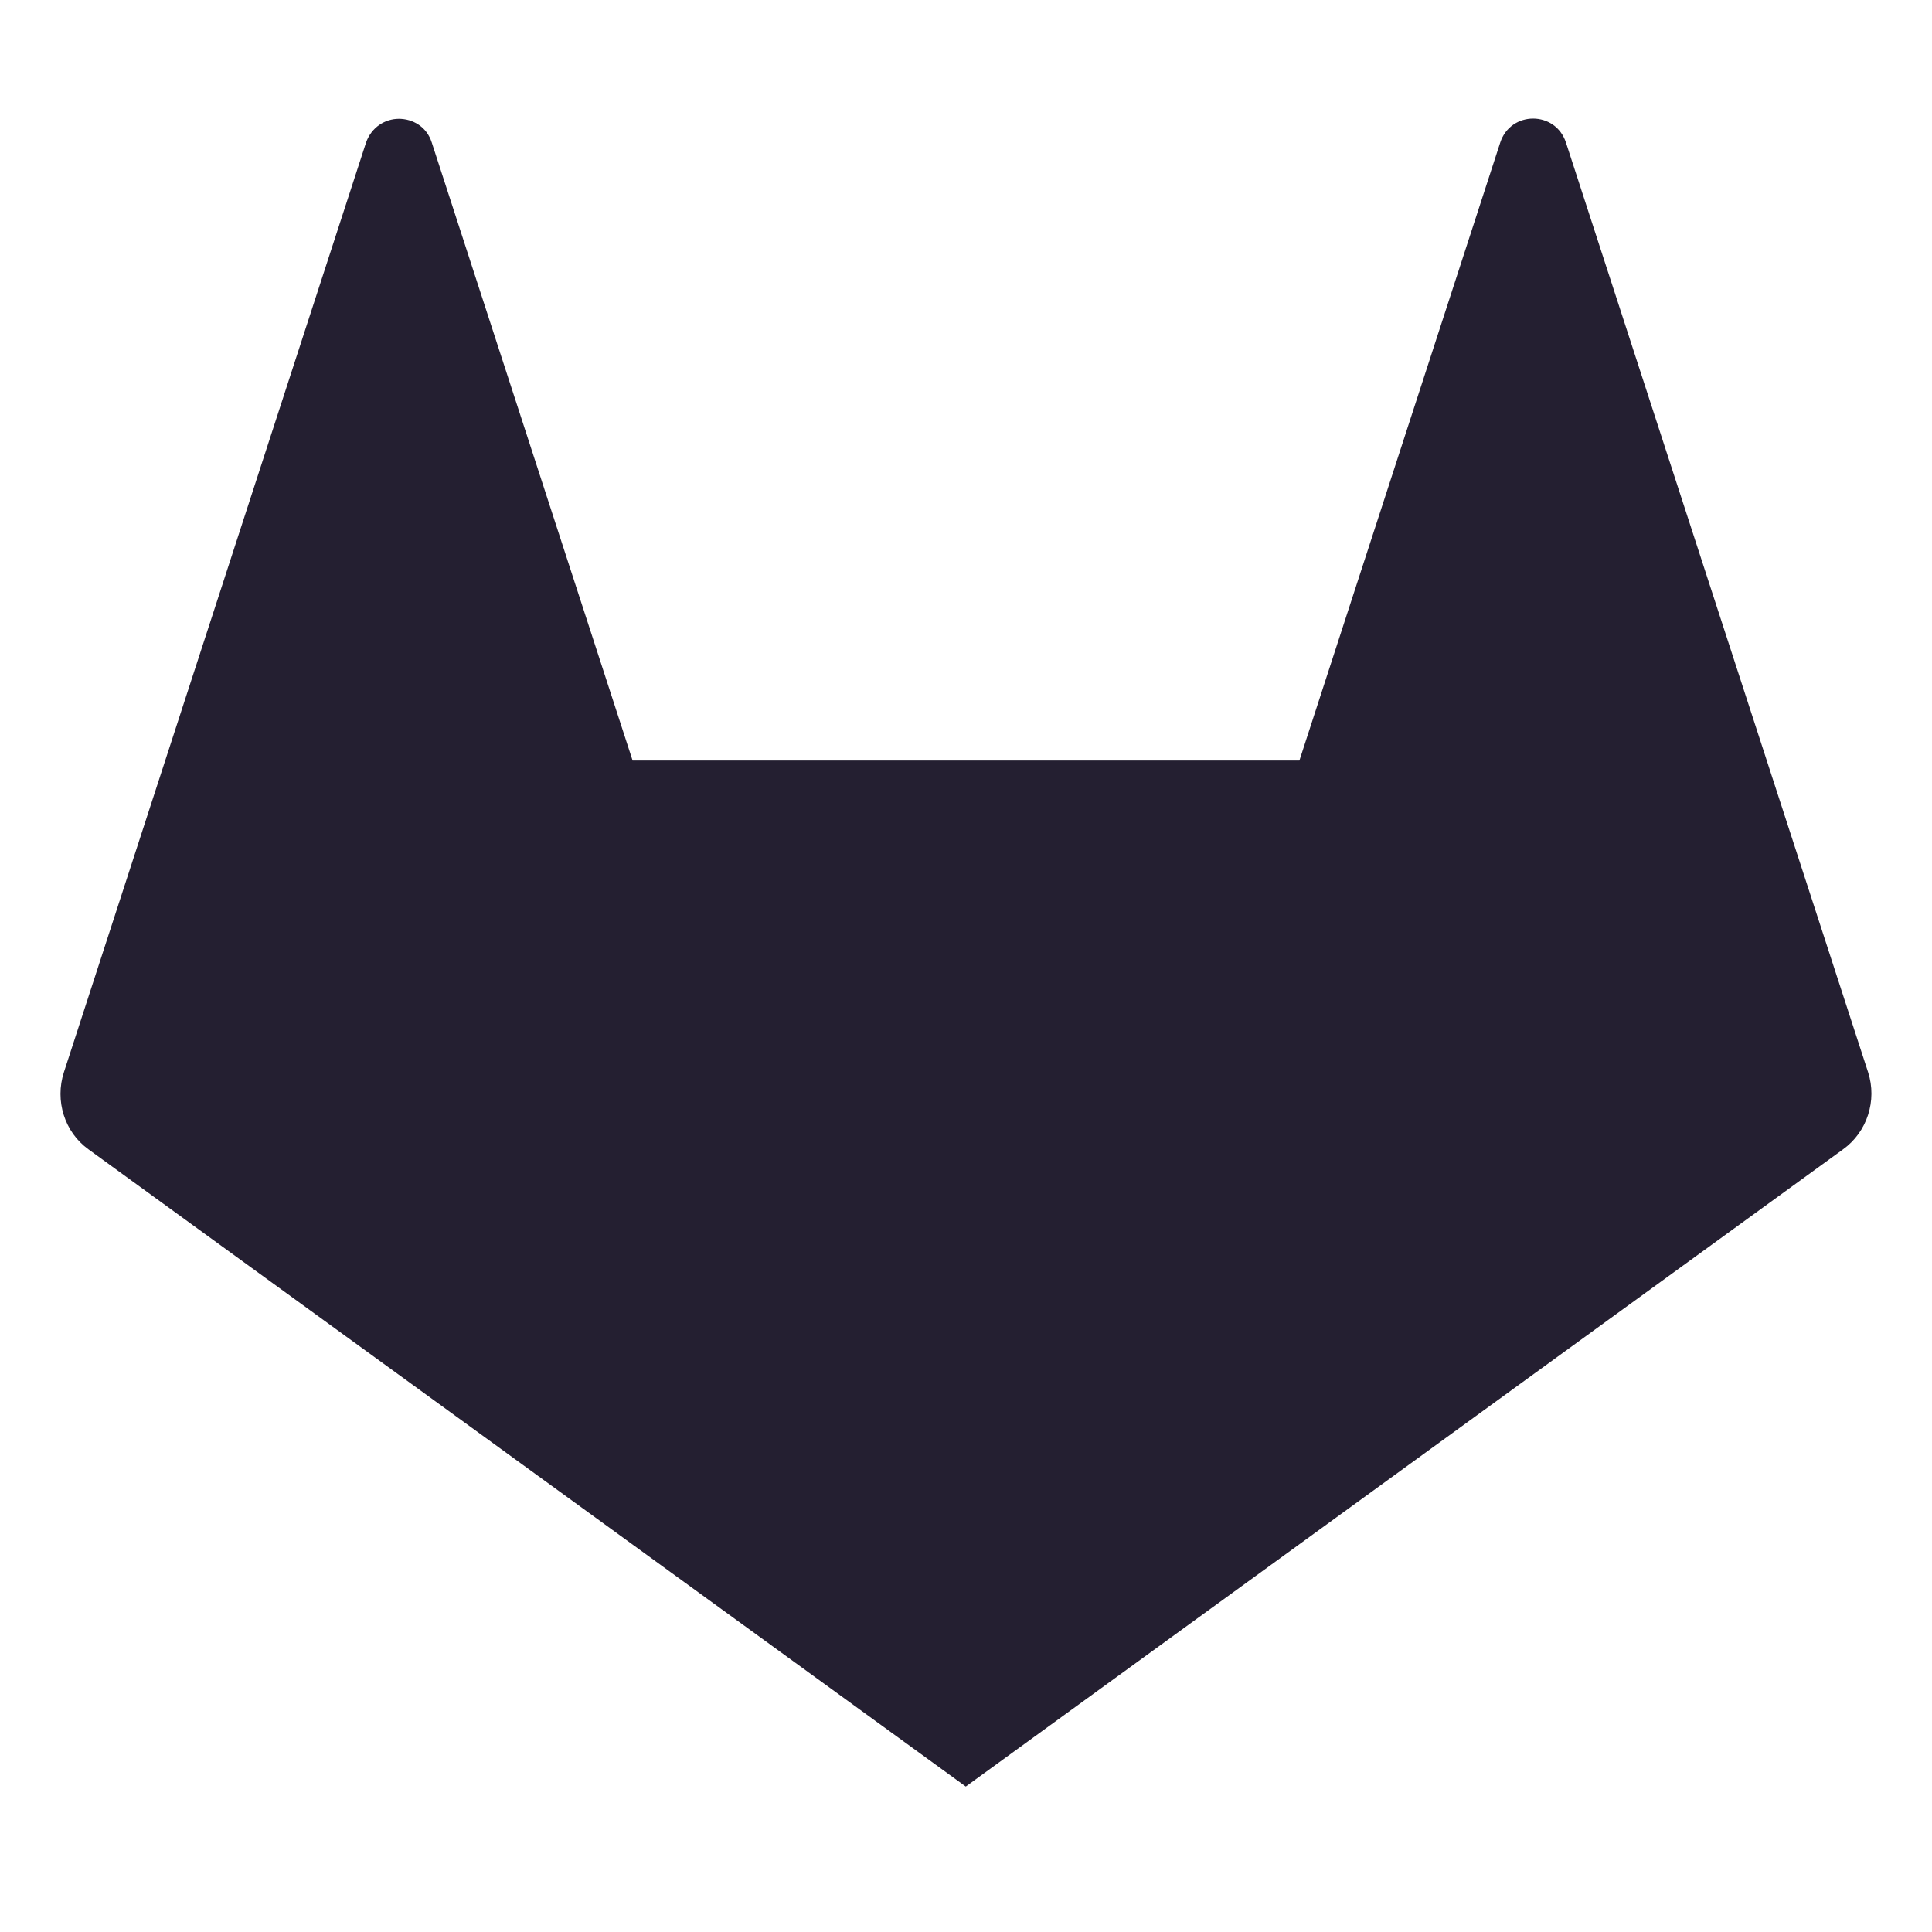
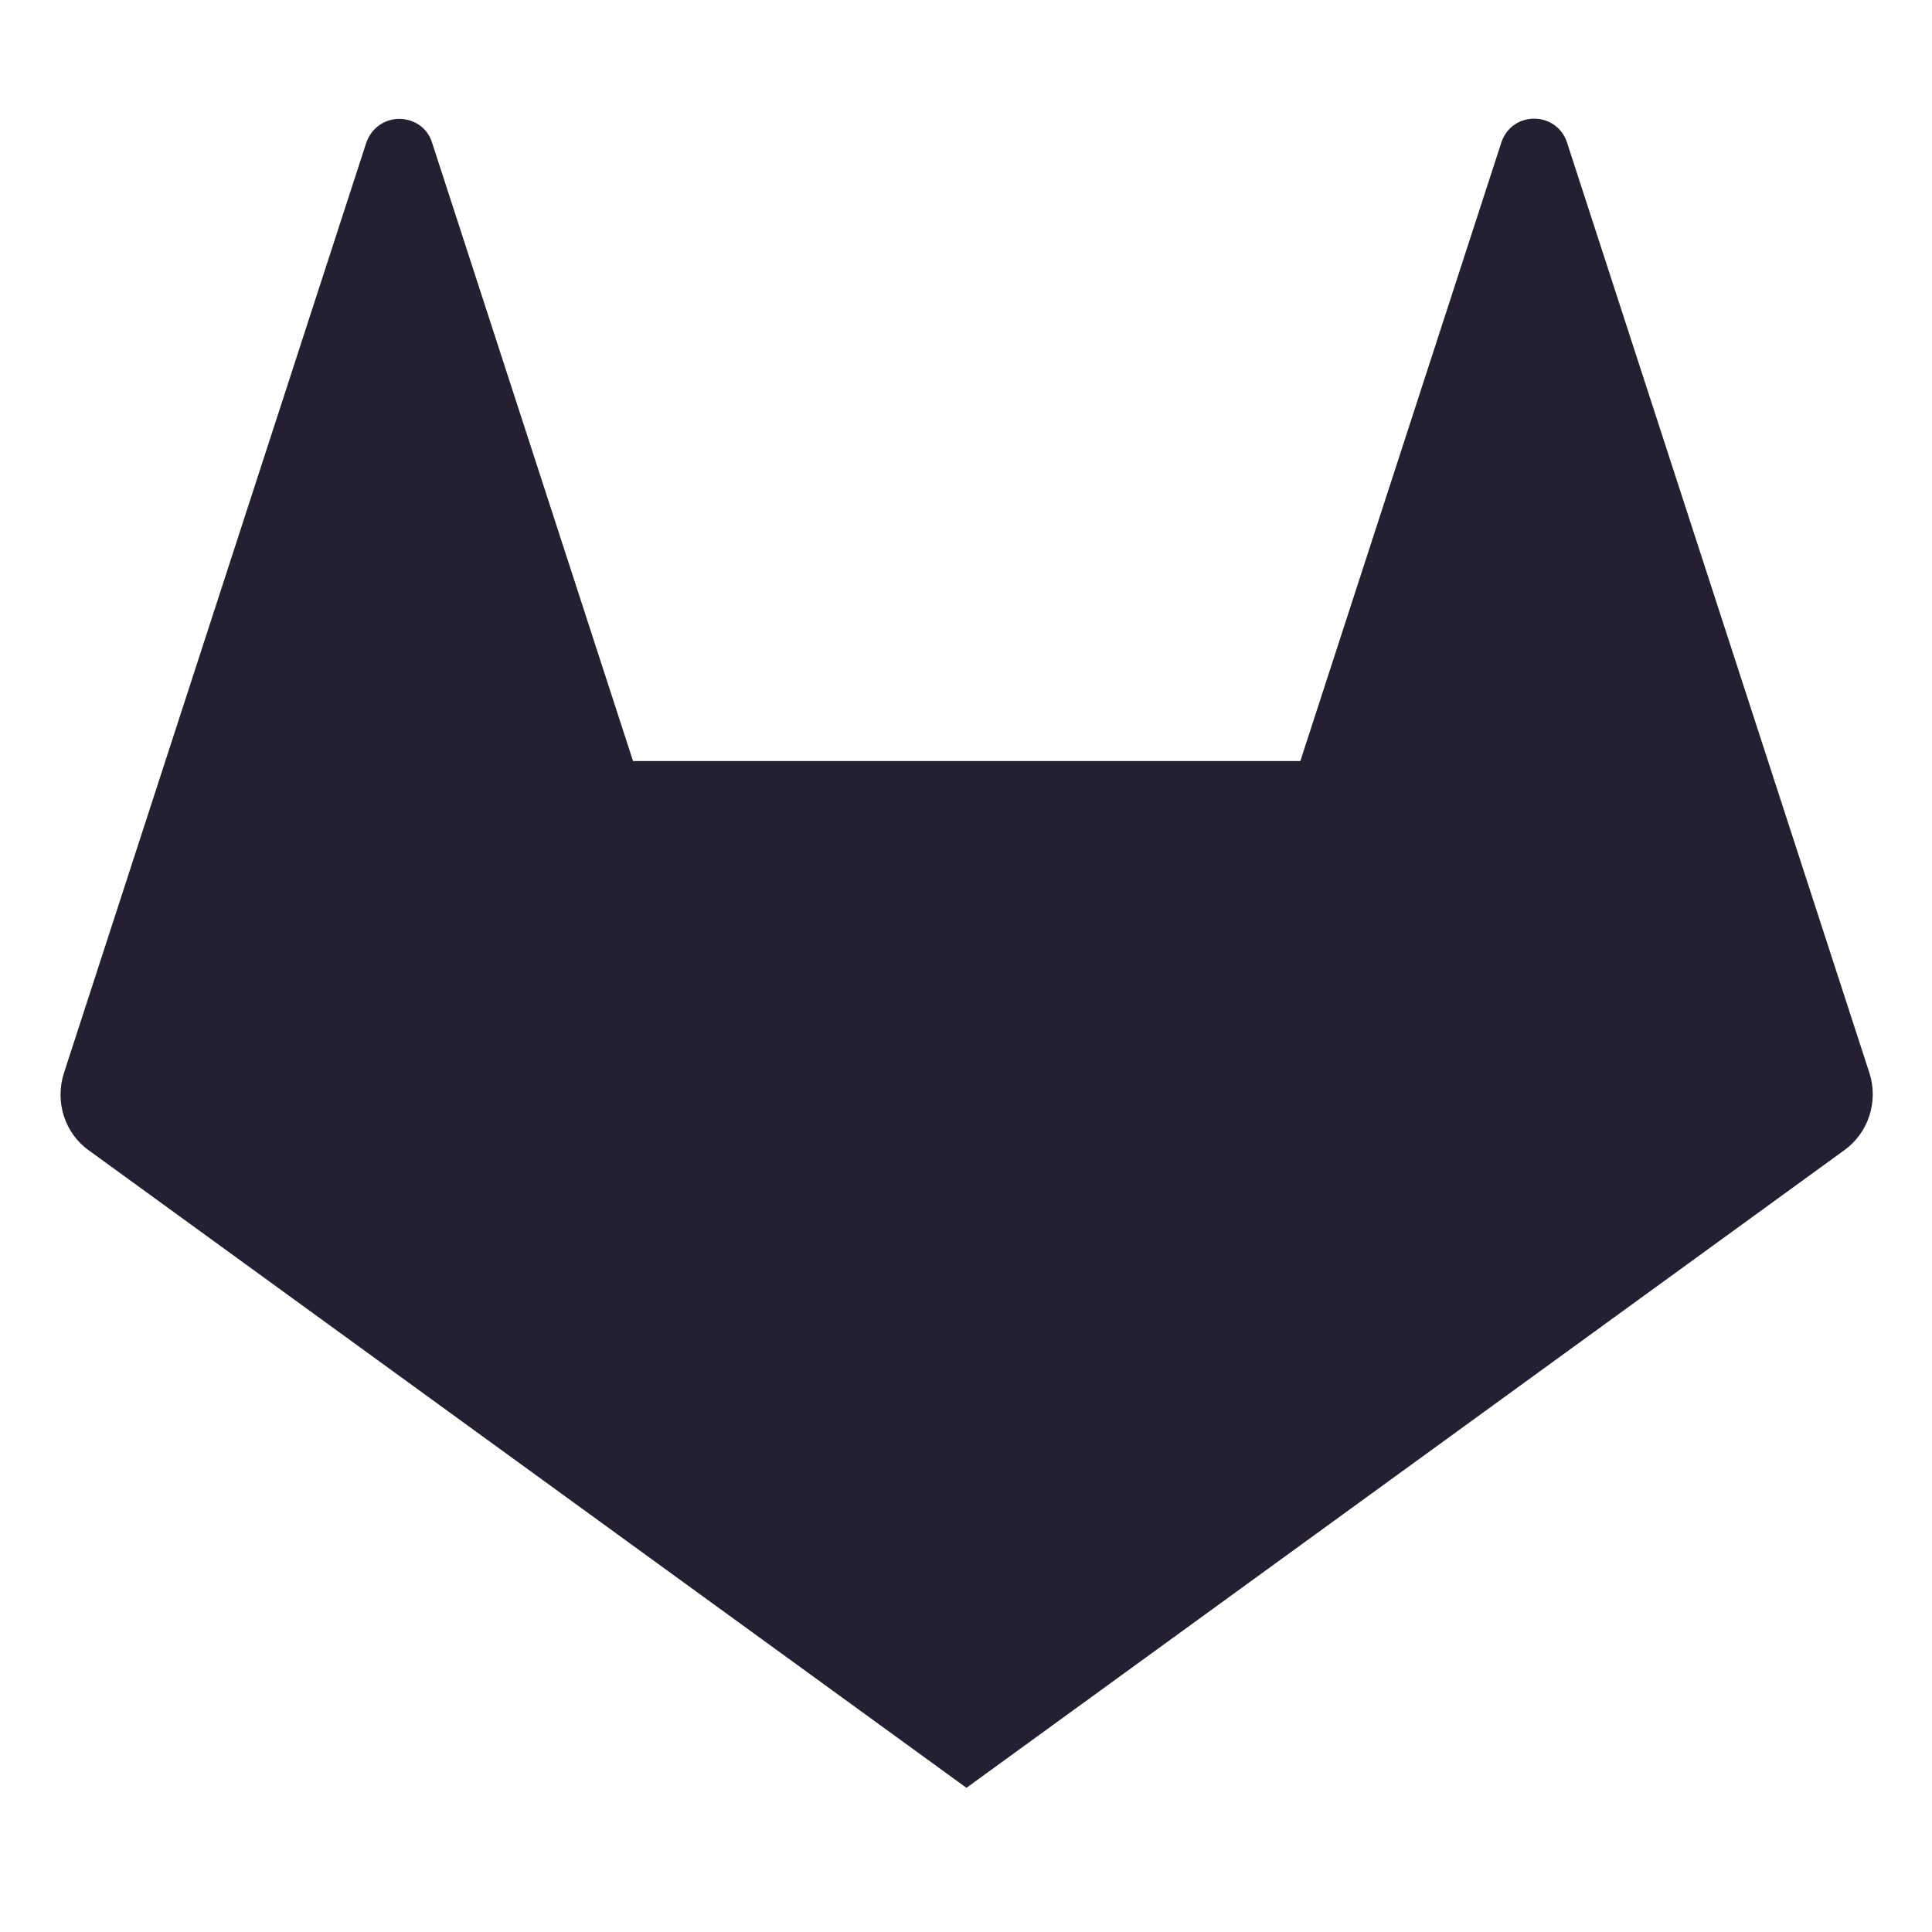
- <svg xmlns="http://www.w3.org/2000/svg" width="16" height="16" viewBox="0 0 4.233 4.233" version="1.1" id="svg8">
-   <defs id="defs2" />
+ <svg xmlns="http://www.w3.org/2000/svg" width="16" height="16" version="1.1" viewBox="0 0 4.23 4.23">
  <g id="layer1" transform="translate(0,-292.7667)">
-     <path style="opacity:1;fill:#241f31;fill-opacity:1;fill-rule:evenodd;stroke:none;stroke-width:0.265;stroke-opacity:1" d="m 0.874,293.027 c -0.03,0 -0.06,0.018 -0.072,0.052 l -0.44,1.354 -0.222,0.683 c -0.02,0.062 0.001,0.131 0.054,0.169 l 1.922,1.396 1.922,-1.396 c 0.053,-0.038 0.075,-0.107 0.055,-0.169 l -0.222,-0.683 -0.44,-1.354 c -0.023,-0.07 -0.121,-0.07 -0.144,0 l -0.44,1.354 H 1.386 l -0.44,-1.354 c -0.011,-0.035 -0.042,-0.052 -0.072,-0.052 z" id="path833" />
+     <path style="fill:#241f31;fill-rule:evenodd" d="m 0.874,293.027 c -0.03,0 -0.06,0.018 -0.072,0.052 l -0.44,1.354 -0.222,0.683 c -0.02,0.062 0.001,0.131 0.054,0.169 l 1.922,1.396 1.922,-1.396 c 0.053,-0.038 0.075,-0.107 0.055,-0.169 l -0.222,-0.683 -0.44,-1.354 c -0.023,-0.07 -0.121,-0.07 -0.144,0 l -0.44,1.354 H 1.386 l -0.44,-1.354 c -0.011,-0.035 -0.042,-0.052 -0.072,-0.052 z" />
  </g>
</svg>
